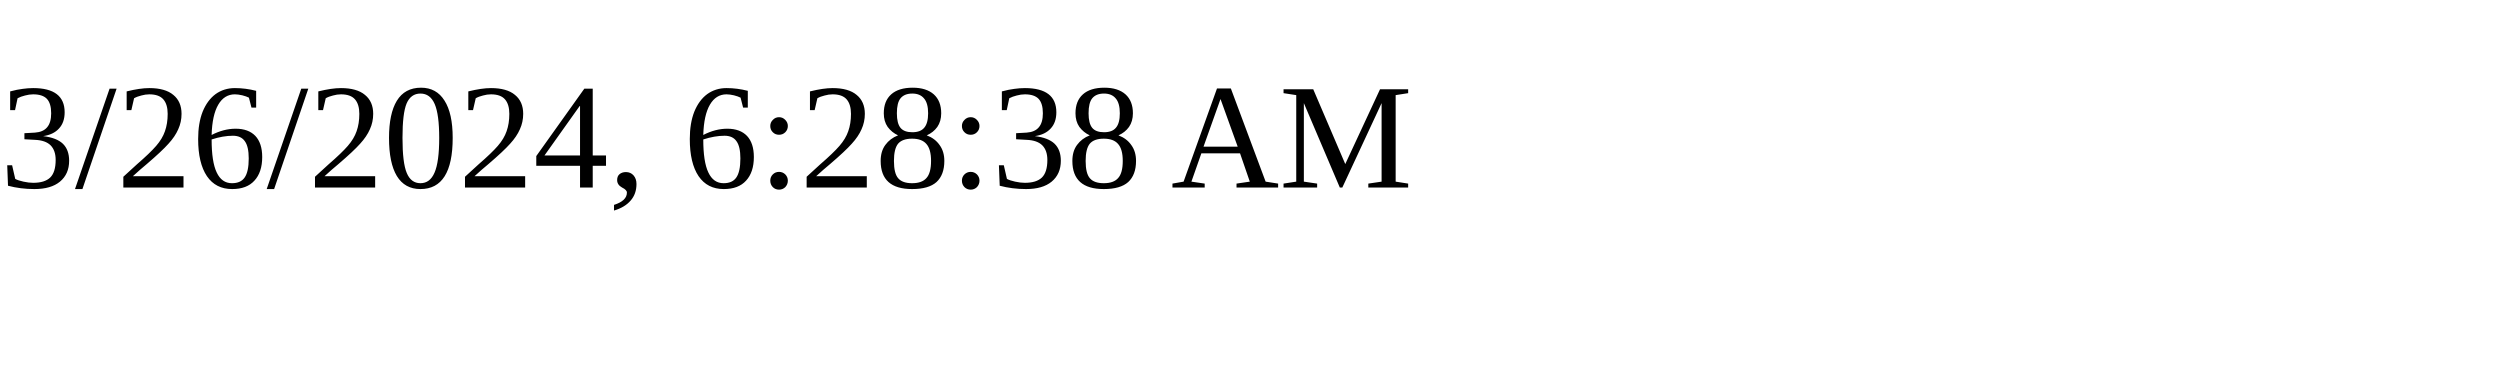
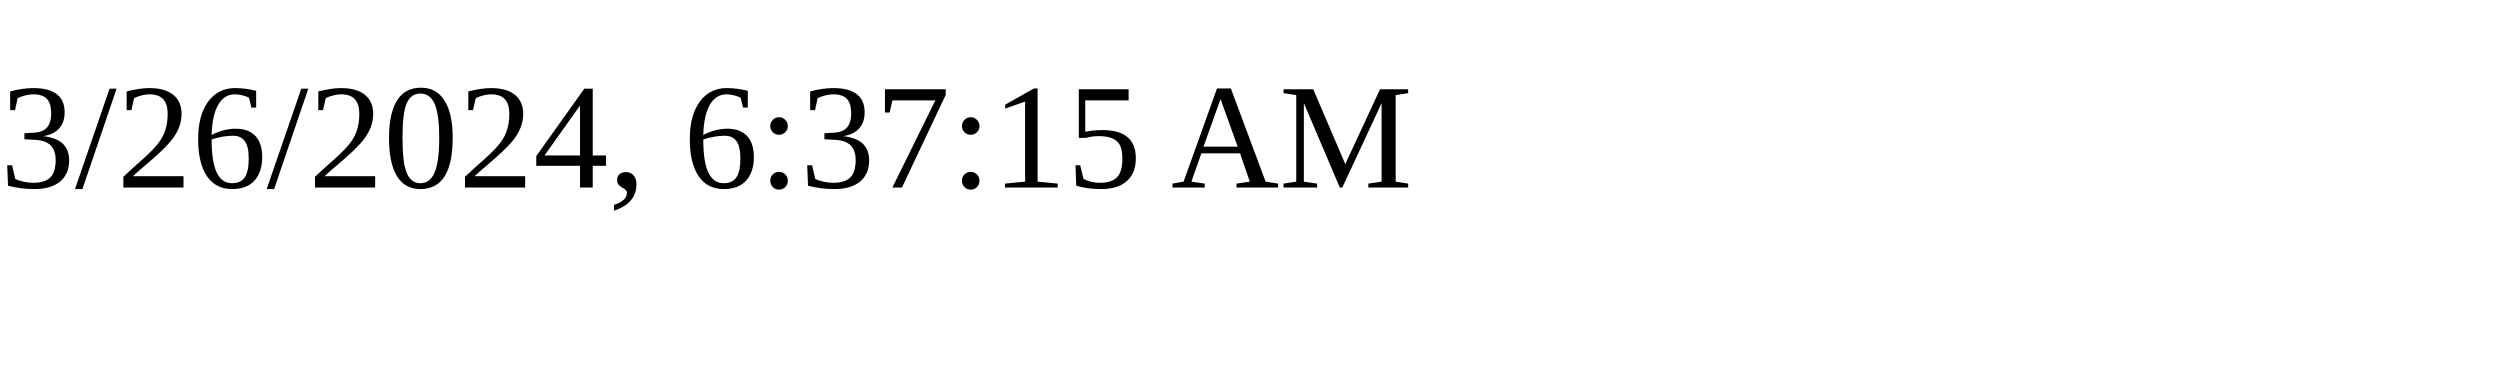
<svg xmlns="http://www.w3.org/2000/svg" height="30" width="200">
-   <text x="0" y="15">3/26/2024, 6:28:38 AM</text>
+   <text x="0" y="15">3/26/2024, 6:37:15 AM</text>
</svg>
